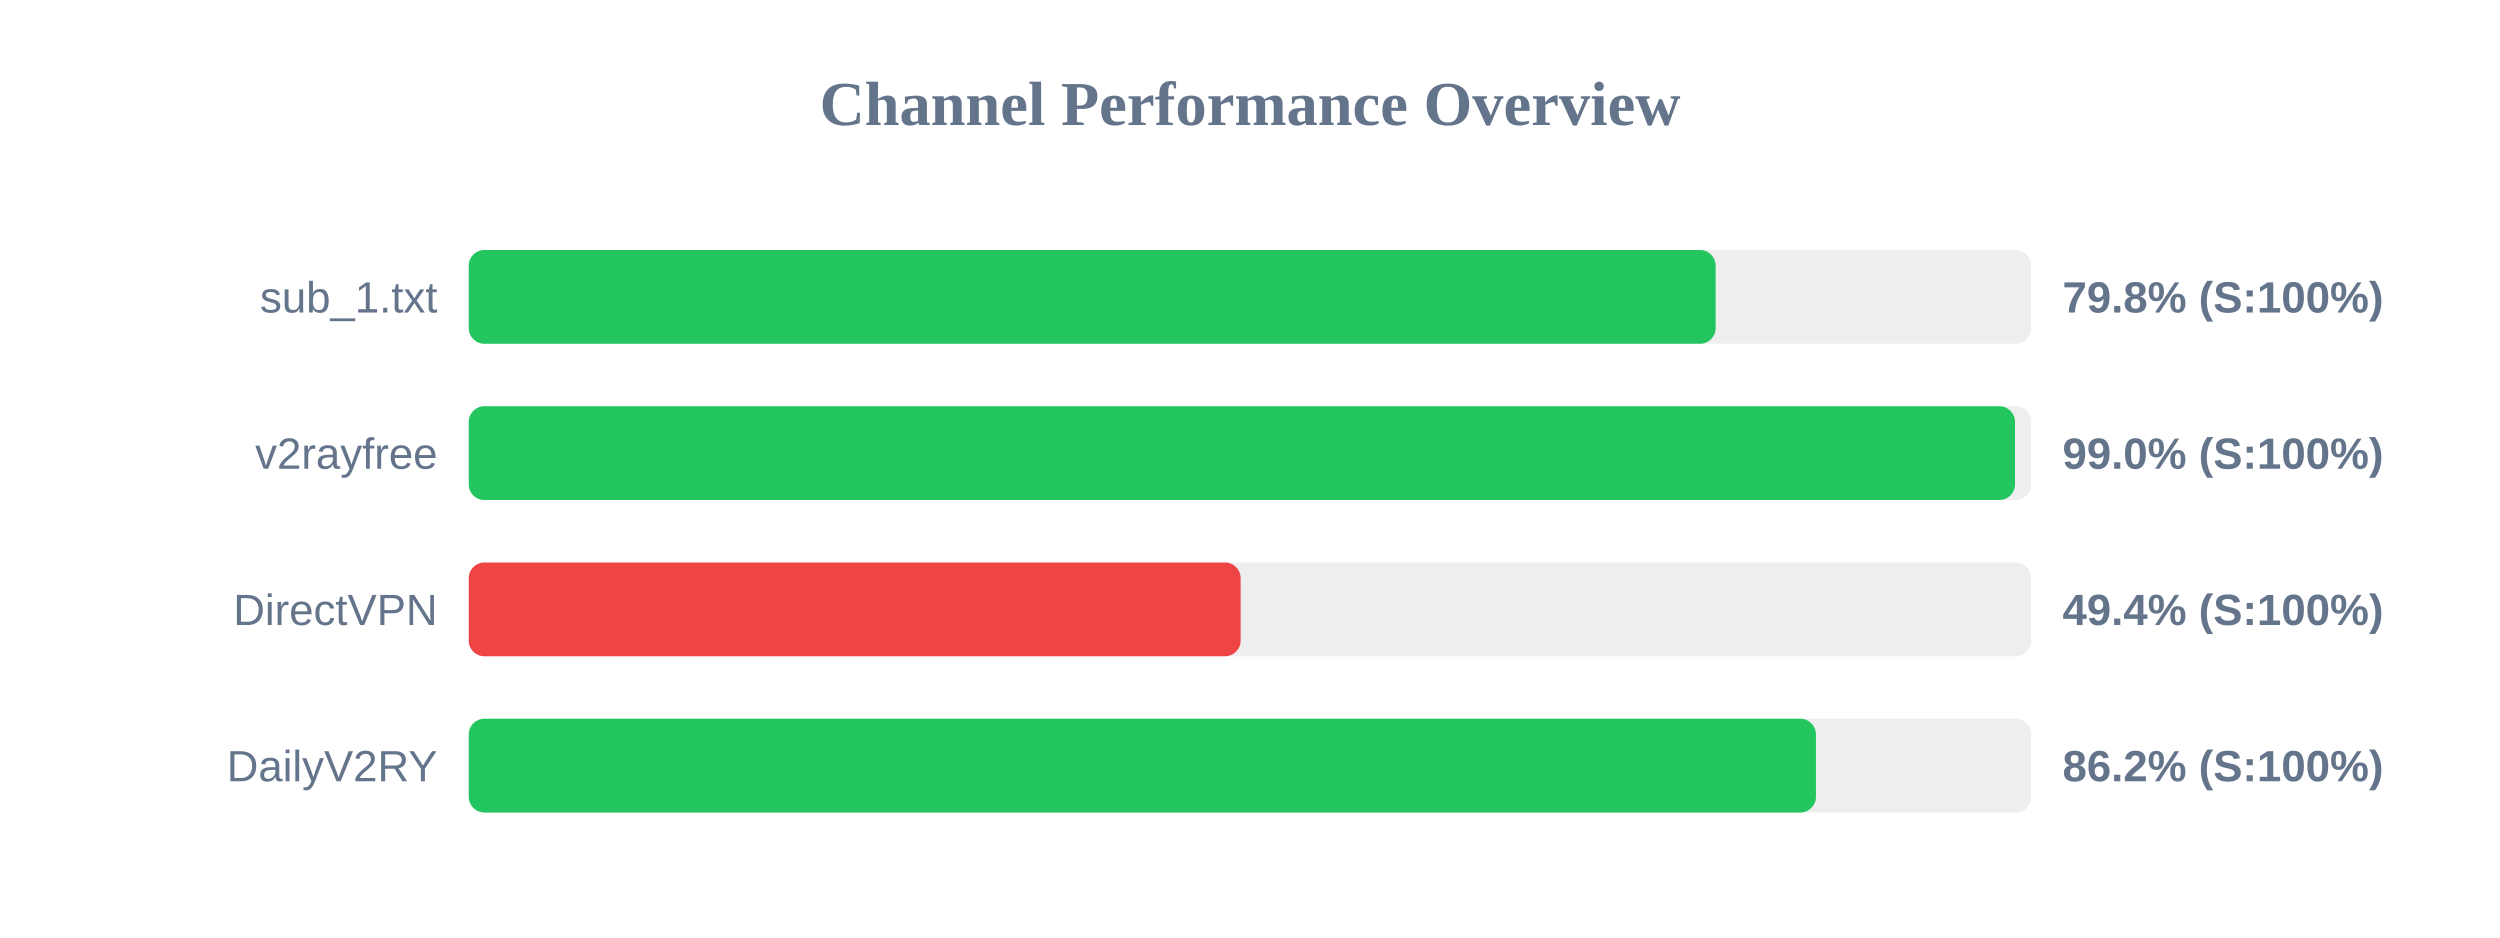
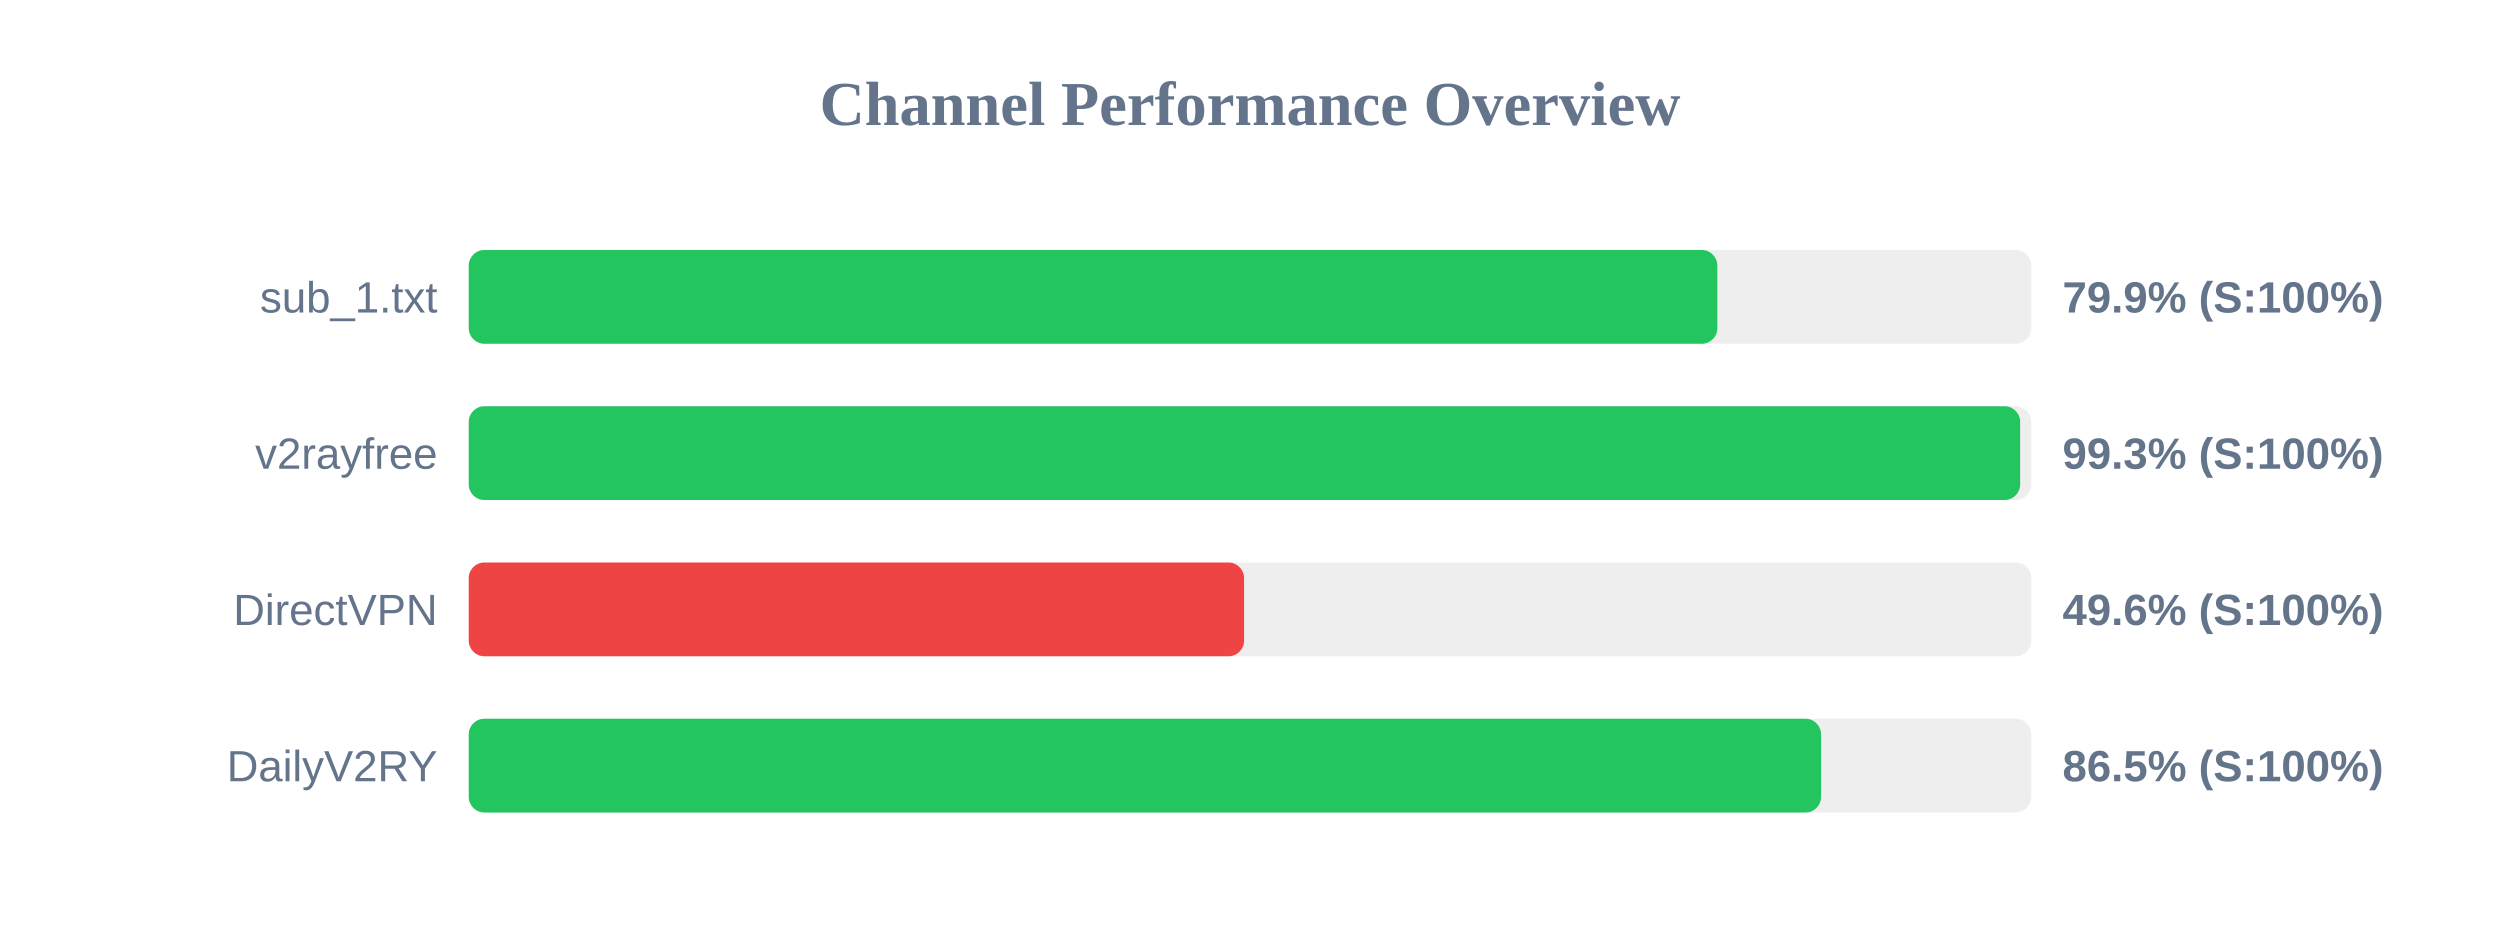
<svg xmlns="http://www.w3.org/2000/svg" width="800" height="300" version="1.1">
  <style>
        .row { font: 14px Arial; fill: #64748b; }
        .score { font: bold 14px Arial; fill: #64748b; }
    </style>
  <text x="400" y="40" text-anchor="middle" font-size="20px" font-weight="bold" fill="#64748b">Channel Performance Overview</text>
  <rect x="150" y="80" width="500" height="30" fill="#eee" rx="5" />
-   <rect x="150" y="80" width="399.0" height="30" fill="#22c55e" rx="5" />
+   <rect x="150" y="80" width="399.55" height="30" fill="#22c55e" rx="5" />
  <text x="140" y="100" text-anchor="end" class="row">sub_1.txt</text>
-   <text x="660" y="100" text-anchor="start" class="score">79.8% (S:100%)</text>
+   <text x="660" y="100" text-anchor="start" class="score">79.9% (S:100%)</text>
  <rect x="150" y="130" width="500" height="30" fill="#eee" rx="5" />
-   <rect x="150" y="130" width="494.8" height="30" fill="#22c55e" rx="5" />
+   <rect x="150" y="130" width="496.45" height="30" fill="#22c55e" rx="5" />
  <text x="140" y="150" text-anchor="end" class="row">v2rayfree</text>
-   <text x="660" y="150" text-anchor="start" class="score">99.0% (S:100%)</text>
+   <text x="660" y="150" text-anchor="start" class="score">99.3% (S:100%)</text>
  <rect x="150" y="180" width="500" height="30" fill="#eee" rx="5" />
-   <rect x="150" y="180" width="247.0" height="30" fill="#ef4444" rx="5" />
+   <rect x="150" y="180" width="248.1" height="30" fill="#ef4444" rx="5" />
  <text x="140" y="200" text-anchor="end" class="row">DirectVPN</text>
-   <text x="660" y="200" text-anchor="start" class="score">49.4% (S:100%)</text>
+   <text x="660" y="200" text-anchor="start" class="score">49.6% (S:100%)</text>
  <rect x="150" y="230" width="500" height="30" fill="#eee" rx="5" />
-   <rect x="150" y="230" width="431.1" height="30" fill="#22c55e" rx="5" />
+   <rect x="150" y="230" width="432.75" height="30" fill="#22c55e" rx="5" />
  <text x="140" y="250" text-anchor="end" class="row">DailyV2RY</text>
-   <text x="660" y="250" text-anchor="start" class="score">86.2% (S:100%)</text>
+   <text x="660" y="250" text-anchor="start" class="score">86.5% (S:100%)</text>
</svg>
